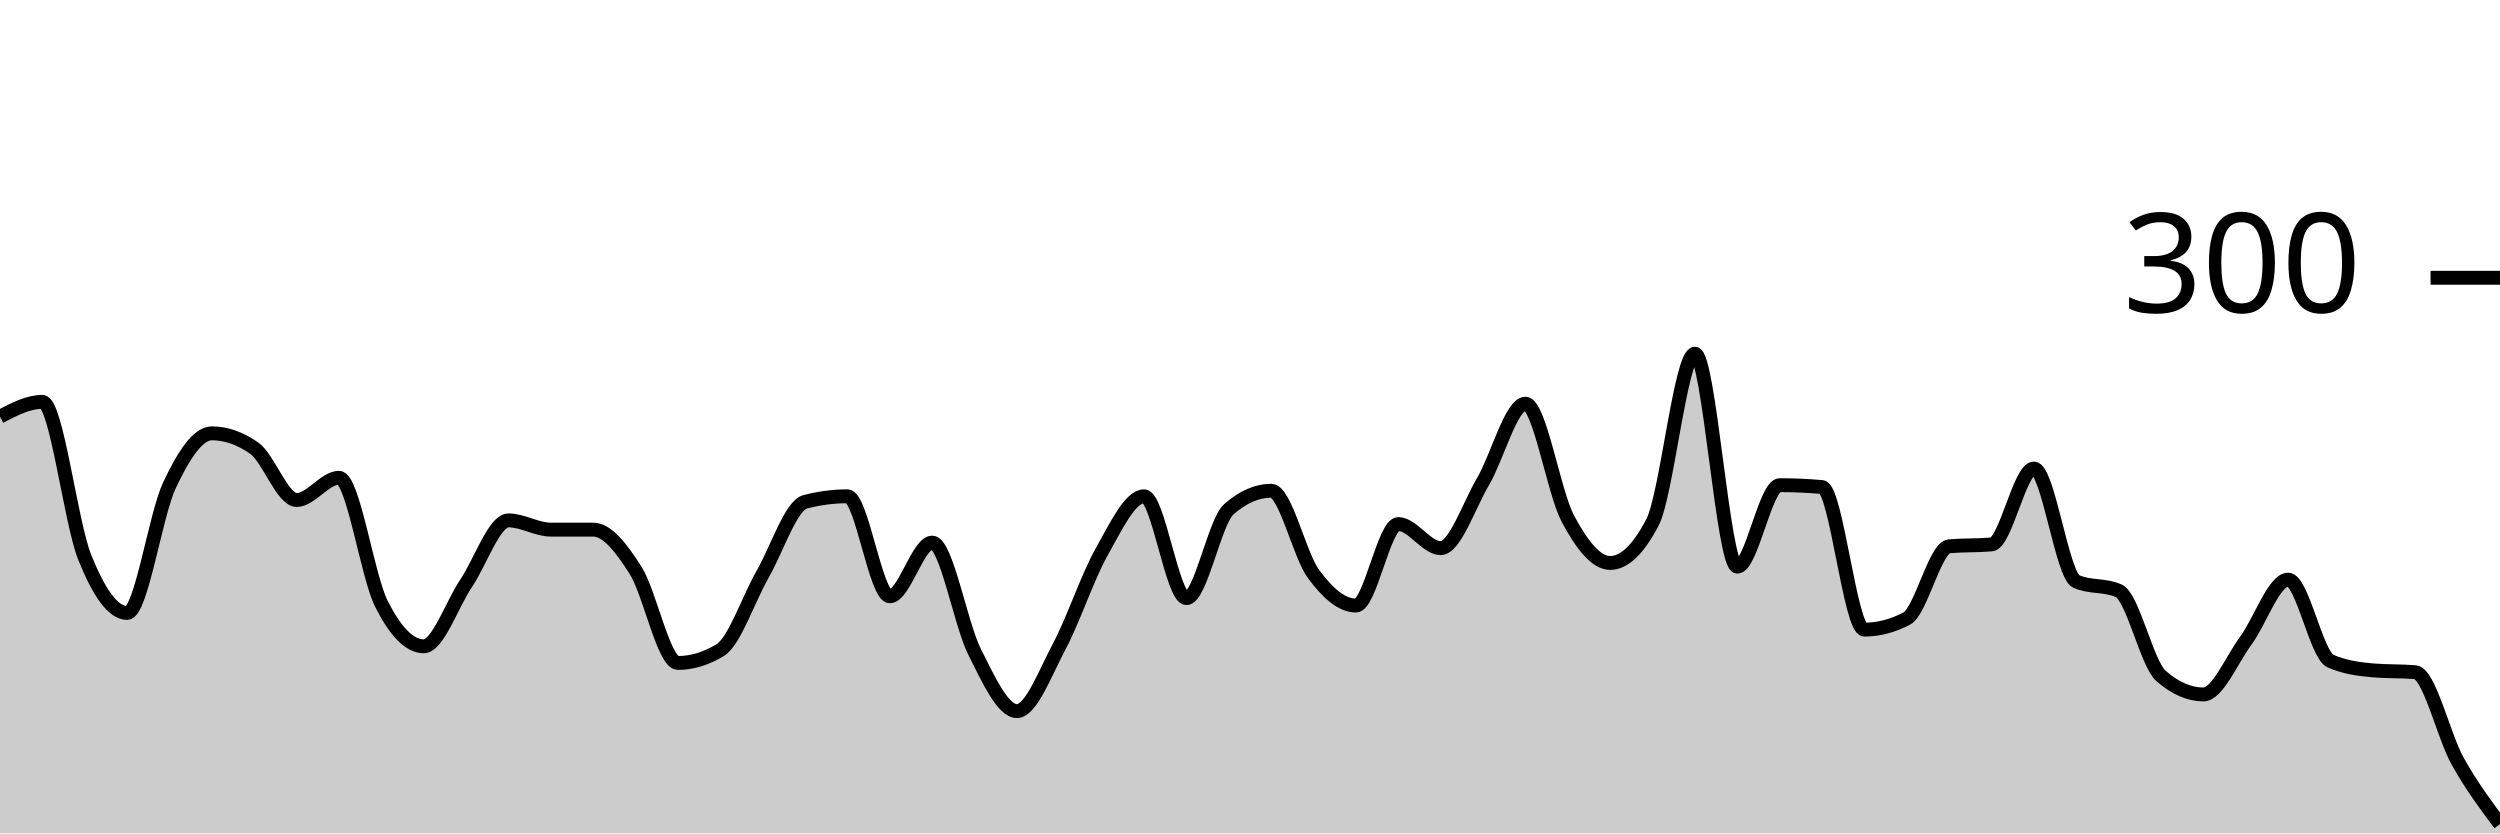
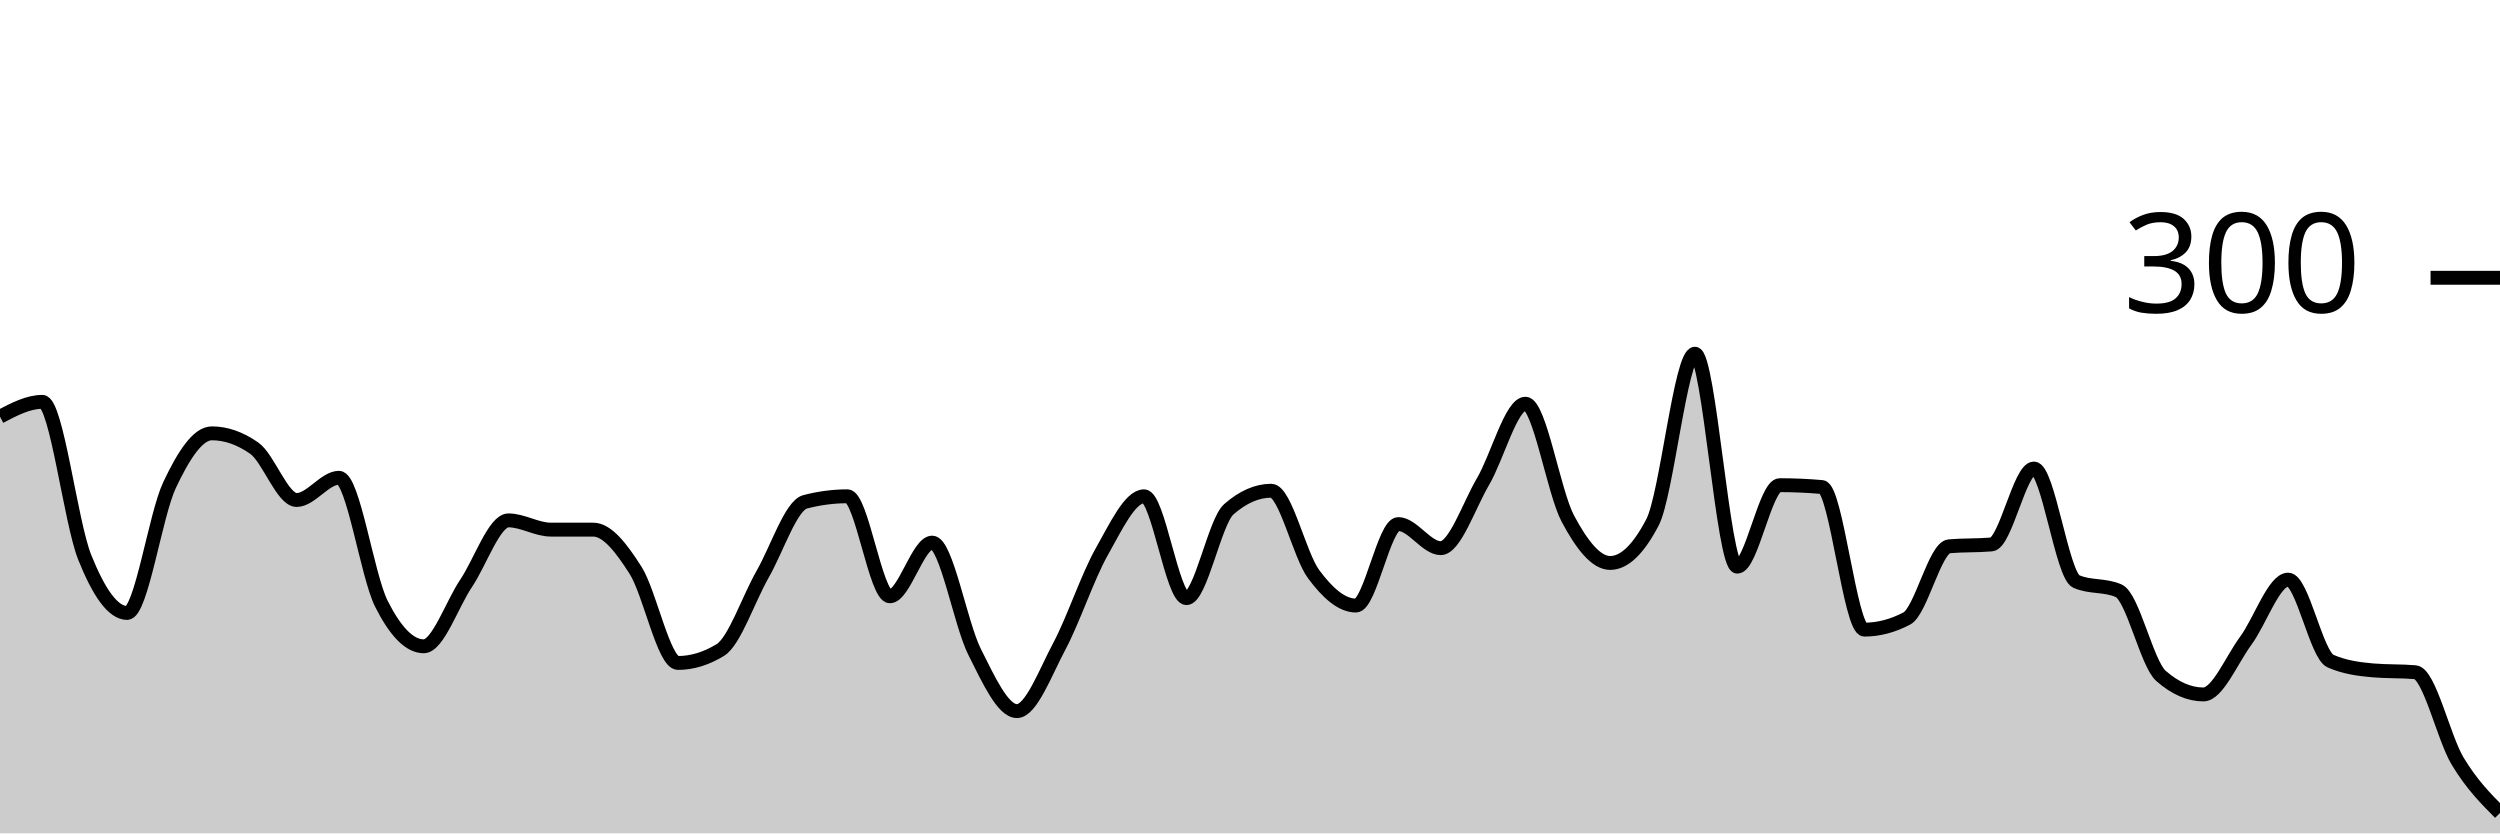
<svg xmlns="http://www.w3.org/2000/svg" viewBox="0 0 180 60">
  <g transform="translate(0,20)">
-     <path class="area" fill="rgba(0, 0, 0, 0.2)" d="M0,10C1.017,9.467,2.034,8.933,3.051,8.933C4.068,8.933,5.085,17.6,6.102,20.133C7.119,22.667,8.136,24.133,9.153,24.133C10.169,24.133,11.186,17.089,12.203,14.933C13.22,12.778,14.237,11.2,15.254,11.2C16.271,11.2,17.288,11.556,18.305,12.267C19.322,12.978,20.339,16,21.356,16C22.373,16,23.39,14.4,24.407,14.4C25.424,14.4,26.441,21.444,27.458,23.467C28.475,25.489,29.492,26.533,30.508,26.533C31.525,26.533,32.542,23.511,33.559,22C34.576,20.489,35.593,17.467,36.61,17.467C37.627,17.467,38.644,18.133,39.661,18.133C40.678,18.133,41.695,18.133,42.712,18.133C43.729,18.133,44.746,19.467,45.763,21.067C46.78,22.667,47.797,27.733,48.814,27.733C49.831,27.733,50.847,27.422,51.864,26.8C52.881,26.178,53.898,23.111,54.915,21.333C55.932,19.556,56.949,16.4,57.966,16.133C58.983,15.867,60,15.733,61.017,15.733C62.034,15.733,63.051,22.933,64.068,22.933C65.085,22.933,66.102,19.067,67.119,19.067C68.136,19.067,69.153,24.911,70.169,26.933C71.186,28.956,72.203,31.2,73.22,31.2C74.237,31.2,75.254,28.444,76.271,26.533C77.288,24.622,78.305,21.533,79.322,19.733C80.339,17.933,81.356,15.733,82.373,15.733C83.39,15.733,84.407,23.067,85.424,23.067C86.441,23.067,87.458,17.556,88.475,16.667C89.492,15.778,90.508,15.333,91.525,15.333C92.542,15.333,93.559,19.956,94.576,21.333C95.593,22.711,96.61,23.6,97.627,23.6C98.644,23.6,99.661,17.733,100.678,17.733C101.695,17.733,102.712,19.467,103.729,19.467C104.746,19.467,105.763,16.4,106.78,14.667C107.797,12.933,108.814,9.067,109.831,9.067C110.847,9.067,111.864,15.422,112.881,17.333C113.898,19.244,114.915,20.533,115.932,20.533C116.949,20.533,117.966,19.556,118.983,17.6C120,15.644,121.017,5.467,122.034,5.467C123.051,5.467,124.068,20.8,125.085,20.8C126.102,20.8,127.119,14.933,128.136,14.933C129.153,14.933,130.169,14.978,131.186,15.067C132.203,15.156,133.22,25.333,134.237,25.333C135.254,25.333,136.271,25.067,137.288,24.533C138.305,24,139.322,19.422,140.339,19.333C141.356,19.244,142.373,19.289,143.39,19.2C144.407,19.111,145.424,13.733,146.441,13.733C147.458,13.733,148.475,21.422,149.492,21.867C150.508,22.311,151.525,22.089,152.542,22.533C153.559,22.978,154.576,27.778,155.593,28.667C156.61,29.556,157.627,30,158.644,30C159.661,30,160.678,27.511,161.695,26.133C162.712,24.756,163.729,21.733,164.746,21.733C165.763,21.733,166.78,27.156,167.797,27.6C168.814,28.044,169.831,28.178,170.847,28.267C171.864,28.356,172.881,28.311,173.898,28.4C174.915,28.489,175.932,32.978,176.949,34.8C177.966,36.622,178.983,37.978,180,39.333L180,40C178.983,40,177.966,40,176.949,40C175.932,40,174.915,40,173.898,40C172.881,40,171.864,40,170.847,40C169.831,40,168.814,40,167.797,40C166.78,40,165.763,40,164.746,40C163.729,40,162.712,40,161.695,40C160.678,40,159.661,40,158.644,40C157.627,40,156.61,40,155.593,40C154.576,40,153.559,40,152.542,40C151.525,40,150.508,40,149.492,40C148.475,40,147.458,40,146.441,40C145.424,40,144.407,40,143.39,40C142.373,40,141.356,40,140.339,40C139.322,40,138.305,40,137.288,40C136.271,40,135.254,40,134.237,40C133.22,40,132.203,40,131.186,40C130.169,40,129.153,40,128.136,40C127.119,40,126.102,40,125.085,40C124.068,40,123.051,40,122.034,40C121.017,40,120,40,118.983,40C117.966,40,116.949,40,115.932,40C114.915,40,113.898,40,112.881,40C111.864,40,110.847,40,109.831,40C108.814,40,107.797,40,106.78,40C105.763,40,104.746,40,103.729,40C102.712,40,101.695,40,100.678,40C99.661,40,98.644,40,97.627,40C96.61,40,95.593,40,94.576,40C93.559,40,92.542,40,91.525,40C90.508,40,89.492,40,88.475,40C87.458,40,86.441,40,85.424,40C84.407,40,83.39,40,82.373,40C81.356,40,80.339,40,79.322,40C78.305,40,77.288,40,76.271,40C75.254,40,74.237,40,73.22,40C72.203,40,71.186,40,70.169,40C69.153,40,68.136,40,67.119,40C66.102,40,65.085,40,64.068,40C63.051,40,62.034,40,61.017,40C60,40,58.983,40,57.966,40C56.949,40,55.932,40,54.915,40C53.898,40,52.881,40,51.864,40C50.847,40,49.831,40,48.814,40C47.797,40,46.78,40,45.763,40C44.746,40,43.729,40,42.712,40C41.695,40,40.678,40,39.661,40C38.644,40,37.627,40,36.61,40C35.593,40,34.576,40,33.559,40C32.542,40,31.525,40,30.508,40C29.492,40,28.475,40,27.458,40C26.441,40,25.424,40,24.407,40C23.39,40,22.373,40,21.356,40C20.339,40,19.322,40,18.305,40C17.288,40,16.271,40,15.254,40C14.237,40,13.22,40,12.203,40C11.186,40,10.169,40,9.153,40C8.136,40,7.119,40,6.102,40C5.085,40,4.068,40,3.051,40C2.034,40,1.017,40,0,40Z" />
-     <path class="line" stroke="black" fill="none" d="M0,10C1.017,9.467,2.034,8.933,3.051,8.933C4.068,8.933,5.085,17.6,6.102,20.133C7.119,22.667,8.136,24.133,9.153,24.133C10.169,24.133,11.186,17.089,12.203,14.933C13.22,12.778,14.237,11.2,15.254,11.2C16.271,11.2,17.288,11.556,18.305,12.267C19.322,12.978,20.339,16,21.356,16C22.373,16,23.39,14.4,24.407,14.4C25.424,14.4,26.441,21.444,27.458,23.467C28.475,25.489,29.492,26.533,30.508,26.533C31.525,26.533,32.542,23.511,33.559,22C34.576,20.489,35.593,17.467,36.61,17.467C37.627,17.467,38.644,18.133,39.661,18.133C40.678,18.133,41.695,18.133,42.712,18.133C43.729,18.133,44.746,19.467,45.763,21.067C46.78,22.667,47.797,27.733,48.814,27.733C49.831,27.733,50.847,27.422,51.864,26.8C52.881,26.178,53.898,23.111,54.915,21.333C55.932,19.556,56.949,16.4,57.966,16.133C58.983,15.867,60,15.733,61.017,15.733C62.034,15.733,63.051,22.933,64.068,22.933C65.085,22.933,66.102,19.067,67.119,19.067C68.136,19.067,69.153,24.911,70.169,26.933C71.186,28.956,72.203,31.2,73.22,31.2C74.237,31.2,75.254,28.444,76.271,26.533C77.288,24.622,78.305,21.533,79.322,19.733C80.339,17.933,81.356,15.733,82.373,15.733C83.39,15.733,84.407,23.067,85.424,23.067C86.441,23.067,87.458,17.556,88.475,16.667C89.492,15.778,90.508,15.333,91.525,15.333C92.542,15.333,93.559,19.956,94.576,21.333C95.593,22.711,96.61,23.6,97.627,23.6C98.644,23.6,99.661,17.733,100.678,17.733C101.695,17.733,102.712,19.467,103.729,19.467C104.746,19.467,105.763,16.4,106.78,14.667C107.797,12.933,108.814,9.067,109.831,9.067C110.847,9.067,111.864,15.422,112.881,17.333C113.898,19.244,114.915,20.533,115.932,20.533C116.949,20.533,117.966,19.556,118.983,17.6C120,15.644,121.017,5.467,122.034,5.467C123.051,5.467,124.068,20.8,125.085,20.8C126.102,20.8,127.119,14.933,128.136,14.933C129.153,14.933,130.169,14.978,131.186,15.067C132.203,15.156,133.22,25.333,134.237,25.333C135.254,25.333,136.271,25.067,137.288,24.533C138.305,24,139.322,19.422,140.339,19.333C141.356,19.244,142.373,19.289,143.39,19.2C144.407,19.111,145.424,13.733,146.441,13.733C147.458,13.733,148.475,21.422,149.492,21.867C150.508,22.311,151.525,22.089,152.542,22.533C153.559,22.978,154.576,27.778,155.593,28.667C156.61,29.556,157.627,30,158.644,30C159.661,30,160.678,27.511,161.695,26.133C162.712,24.756,163.729,21.733,164.746,21.733C165.763,21.733,166.78,27.156,167.797,27.6C168.814,28.044,169.831,28.178,170.847,28.267C171.864,28.356,172.881,28.311,173.898,28.4C174.915,28.489,175.932,32.978,176.949,34.8C177.966,36.622,178.983,37.978,180,39.333" />
+     <path class="area" fill="rgba(0, 0, 0, 0.2)" d="M0,10C1.017,9.467,2.034,8.933,3.051,8.933C4.068,8.933,5.085,17.6,6.102,20.133C7.119,22.667,8.136,24.133,9.153,24.133C10.169,24.133,11.186,17.089,12.203,14.933C13.22,12.778,14.237,11.2,15.254,11.2C16.271,11.2,17.288,11.556,18.305,12.267C19.322,12.978,20.339,16,21.356,16C22.373,16,23.39,14.4,24.407,14.4C25.424,14.4,26.441,21.444,27.458,23.467C28.475,25.489,29.492,26.533,30.508,26.533C31.525,26.533,32.542,23.511,33.559,22C34.576,20.489,35.593,17.467,36.61,17.467C37.627,17.467,38.644,18.133,39.661,18.133C40.678,18.133,41.695,18.133,42.712,18.133C43.729,18.133,44.746,19.467,45.763,21.067C46.78,22.667,47.797,27.733,48.814,27.733C49.831,27.733,50.847,27.422,51.864,26.8C52.881,26.178,53.898,23.111,54.915,21.333C55.932,19.556,56.949,16.4,57.966,16.133C58.983,15.867,60,15.733,61.017,15.733C62.034,15.733,63.051,22.933,64.068,22.933C65.085,22.933,66.102,19.067,67.119,19.067C68.136,19.067,69.153,24.911,70.169,26.933C71.186,28.956,72.203,31.2,73.22,31.2C74.237,31.2,75.254,28.444,76.271,26.533C77.288,24.622,78.305,21.533,79.322,19.733C80.339,17.933,81.356,15.733,82.373,15.733C83.39,15.733,84.407,23.067,85.424,23.067C86.441,23.067,87.458,17.556,88.475,16.667C89.492,15.778,90.508,15.333,91.525,15.333C92.542,15.333,93.559,19.956,94.576,21.333C95.593,22.711,96.61,23.6,97.627,23.6C98.644,23.6,99.661,17.733,100.678,17.733C101.695,17.733,102.712,19.467,103.729,19.467C104.746,19.467,105.763,16.4,106.78,14.667C107.797,12.933,108.814,9.067,109.831,9.067C110.847,9.067,111.864,15.422,112.881,17.333C113.898,19.244,114.915,20.533,115.932,20.533C116.949,20.533,117.966,19.556,118.983,17.6C120,15.644,121.017,5.467,122.034,5.467C123.051,5.467,124.068,20.8,125.085,20.8C126.102,20.8,127.119,14.933,128.136,14.933C129.153,14.933,130.169,14.978,131.186,15.067C132.203,15.156,133.22,25.333,134.237,25.333C135.254,25.333,136.271,25.067,137.288,24.533C138.305,24,139.322,19.422,140.339,19.333C141.356,19.244,142.373,19.289,143.39,19.2C144.407,19.111,145.424,13.733,146.441,13.733C147.458,13.733,148.475,21.422,149.492,21.867C150.508,22.311,151.525,22.089,152.542,22.533C153.559,22.978,154.576,27.778,155.593,28.667C156.61,29.556,157.627,30,158.644,30C159.661,30,160.678,27.511,161.695,26.133C162.712,24.756,163.729,21.733,164.746,21.733C165.763,21.733,166.78,27.156,167.797,27.6C168.814,28.044,169.831,28.178,170.847,28.267C171.864,28.356,172.881,28.311,173.898,28.4C174.915,28.489,175.932,33.111,176.949,34.8C177.966,36.489,178.983,37.511,180,38.533L180,40C178.983,40,177.966,40,176.949,40C175.932,40,174.915,40,173.898,40C172.881,40,171.864,40,170.847,40C169.831,40,168.814,40,167.797,40C166.78,40,165.763,40,164.746,40C163.729,40,162.712,40,161.695,40C160.678,40,159.661,40,158.644,40C157.627,40,156.61,40,155.593,40C154.576,40,153.559,40,152.542,40C151.525,40,150.508,40,149.492,40C148.475,40,147.458,40,146.441,40C145.424,40,144.407,40,143.39,40C142.373,40,141.356,40,140.339,40C139.322,40,138.305,40,137.288,40C136.271,40,135.254,40,134.237,40C133.22,40,132.203,40,131.186,40C130.169,40,129.153,40,128.136,40C127.119,40,126.102,40,125.085,40C124.068,40,123.051,40,122.034,40C121.017,40,120,40,118.983,40C117.966,40,116.949,40,115.932,40C114.915,40,113.898,40,112.881,40C111.864,40,110.847,40,109.831,40C108.814,40,107.797,40,106.78,40C105.763,40,104.746,40,103.729,40C102.712,40,101.695,40,100.678,40C99.661,40,98.644,40,97.627,40C96.61,40,95.593,40,94.576,40C93.559,40,92.542,40,91.525,40C90.508,40,89.492,40,88.475,40C87.458,40,86.441,40,85.424,40C84.407,40,83.39,40,82.373,40C81.356,40,80.339,40,79.322,40C78.305,40,77.288,40,76.271,40C75.254,40,74.237,40,73.22,40C72.203,40,71.186,40,70.169,40C69.153,40,68.136,40,67.119,40C66.102,40,65.085,40,64.068,40C63.051,40,62.034,40,61.017,40C60,40,58.983,40,57.966,40C56.949,40,55.932,40,54.915,40C53.898,40,52.881,40,51.864,40C50.847,40,49.831,40,48.814,40C47.797,40,46.78,40,45.763,40C44.746,40,43.729,40,42.712,40C41.695,40,40.678,40,39.661,40C38.644,40,37.627,40,36.61,40C35.593,40,34.576,40,33.559,40C32.542,40,31.525,40,30.508,40C29.492,40,28.475,40,27.458,40C26.441,40,25.424,40,24.407,40C23.39,40,22.373,40,21.356,40C20.339,40,19.322,40,18.305,40C17.288,40,16.271,40,15.254,40C14.237,40,13.22,40,12.203,40C11.186,40,10.169,40,9.153,40C8.136,40,7.119,40,6.102,40C5.085,40,4.068,40,3.051,40C2.034,40,1.017,40,0,40Z" />
+     <path class="line" stroke="black" fill="none" d="M0,10C1.017,9.467,2.034,8.933,3.051,8.933C4.068,8.933,5.085,17.6,6.102,20.133C7.119,22.667,8.136,24.133,9.153,24.133C10.169,24.133,11.186,17.089,12.203,14.933C13.22,12.778,14.237,11.2,15.254,11.2C16.271,11.2,17.288,11.556,18.305,12.267C19.322,12.978,20.339,16,21.356,16C22.373,16,23.39,14.4,24.407,14.4C25.424,14.4,26.441,21.444,27.458,23.467C28.475,25.489,29.492,26.533,30.508,26.533C31.525,26.533,32.542,23.511,33.559,22C34.576,20.489,35.593,17.467,36.61,17.467C37.627,17.467,38.644,18.133,39.661,18.133C40.678,18.133,41.695,18.133,42.712,18.133C43.729,18.133,44.746,19.467,45.763,21.067C46.78,22.667,47.797,27.733,48.814,27.733C49.831,27.733,50.847,27.422,51.864,26.8C52.881,26.178,53.898,23.111,54.915,21.333C55.932,19.556,56.949,16.4,57.966,16.133C58.983,15.867,60,15.733,61.017,15.733C62.034,15.733,63.051,22.933,64.068,22.933C65.085,22.933,66.102,19.067,67.119,19.067C68.136,19.067,69.153,24.911,70.169,26.933C71.186,28.956,72.203,31.2,73.22,31.2C74.237,31.2,75.254,28.444,76.271,26.533C77.288,24.622,78.305,21.533,79.322,19.733C80.339,17.933,81.356,15.733,82.373,15.733C83.39,15.733,84.407,23.067,85.424,23.067C86.441,23.067,87.458,17.556,88.475,16.667C89.492,15.778,90.508,15.333,91.525,15.333C92.542,15.333,93.559,19.956,94.576,21.333C95.593,22.711,96.61,23.6,97.627,23.6C98.644,23.6,99.661,17.733,100.678,17.733C101.695,17.733,102.712,19.467,103.729,19.467C104.746,19.467,105.763,16.4,106.78,14.667C107.797,12.933,108.814,9.067,109.831,9.067C110.847,9.067,111.864,15.422,112.881,17.333C113.898,19.244,114.915,20.533,115.932,20.533C116.949,20.533,117.966,19.556,118.983,17.6C120,15.644,121.017,5.467,122.034,5.467C123.051,5.467,124.068,20.8,125.085,20.8C126.102,20.8,127.119,14.933,128.136,14.933C129.153,14.933,130.169,14.978,131.186,15.067C132.203,15.156,133.22,25.333,134.237,25.333C135.254,25.333,136.271,25.067,137.288,24.533C138.305,24,139.322,19.422,140.339,19.333C141.356,19.244,142.373,19.289,143.39,19.2C144.407,19.111,145.424,13.733,146.441,13.733C147.458,13.733,148.475,21.422,149.492,21.867C150.508,22.311,151.525,22.089,152.542,22.533C153.559,22.978,154.576,27.778,155.593,28.667C156.61,29.556,157.627,30,158.644,30C159.661,30,160.678,27.511,161.695,26.133C162.712,24.756,163.729,21.733,164.746,21.733C165.763,21.733,166.78,27.156,167.797,27.6C168.814,28.044,169.831,28.178,170.847,28.267C171.864,28.356,172.881,28.311,173.898,28.4C174.915,28.489,175.932,33.111,176.949,34.8C177.966,36.489,178.983,37.511,180,38.533" />
    <path class="axis-ceiling" stroke-width="1" stroke="black" fill="none" d="M175,0L180,0" />
    <text class="axis-ceiling-label" font-family="sans-serif" text-anchor="end" font-size="10px" x="170" y="2.5">300</text>
  </g>
</svg>
